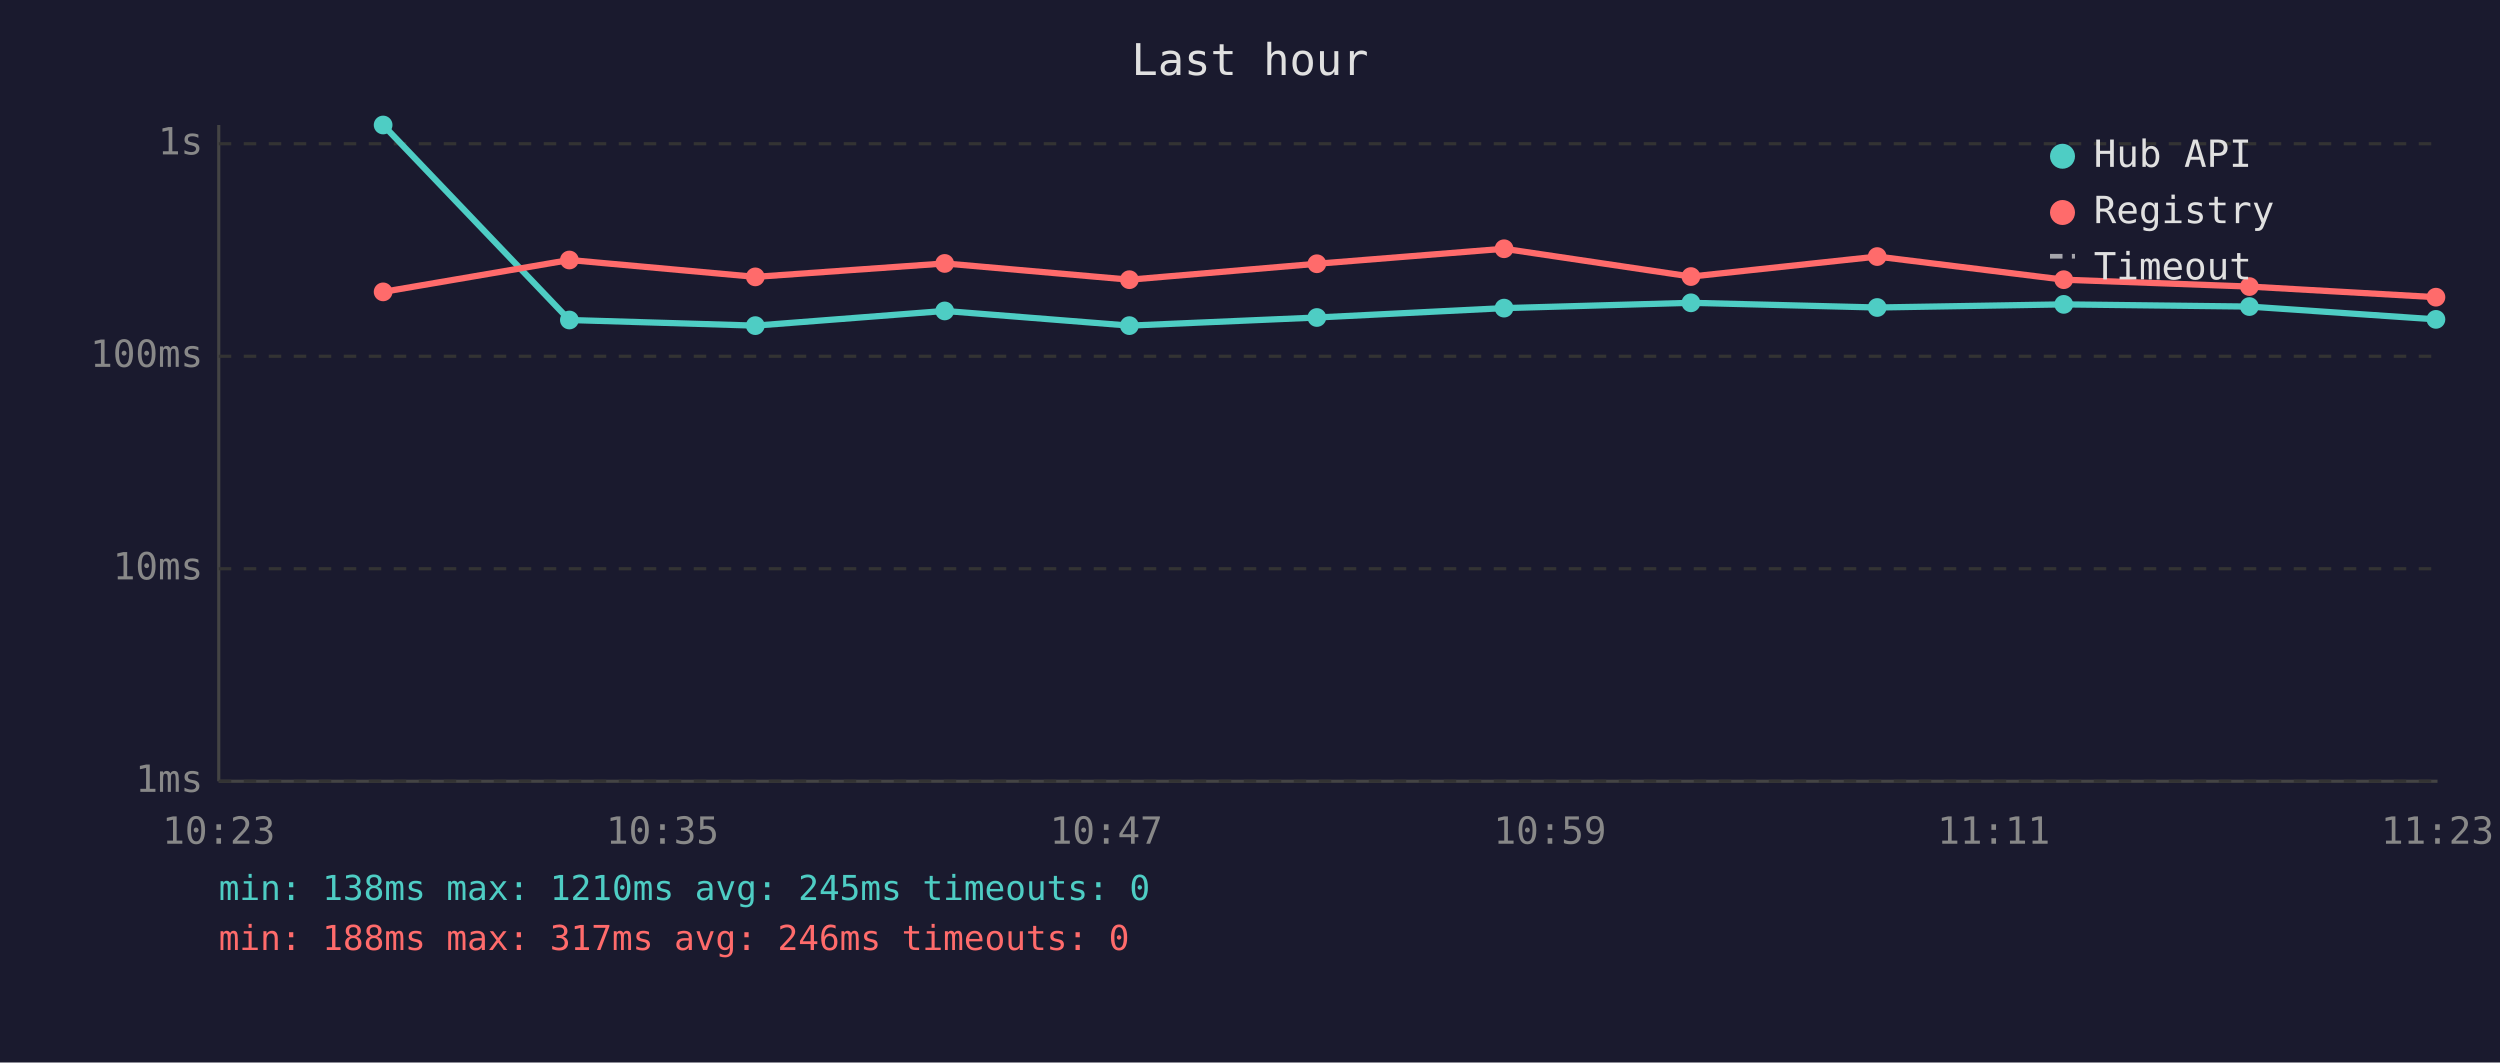
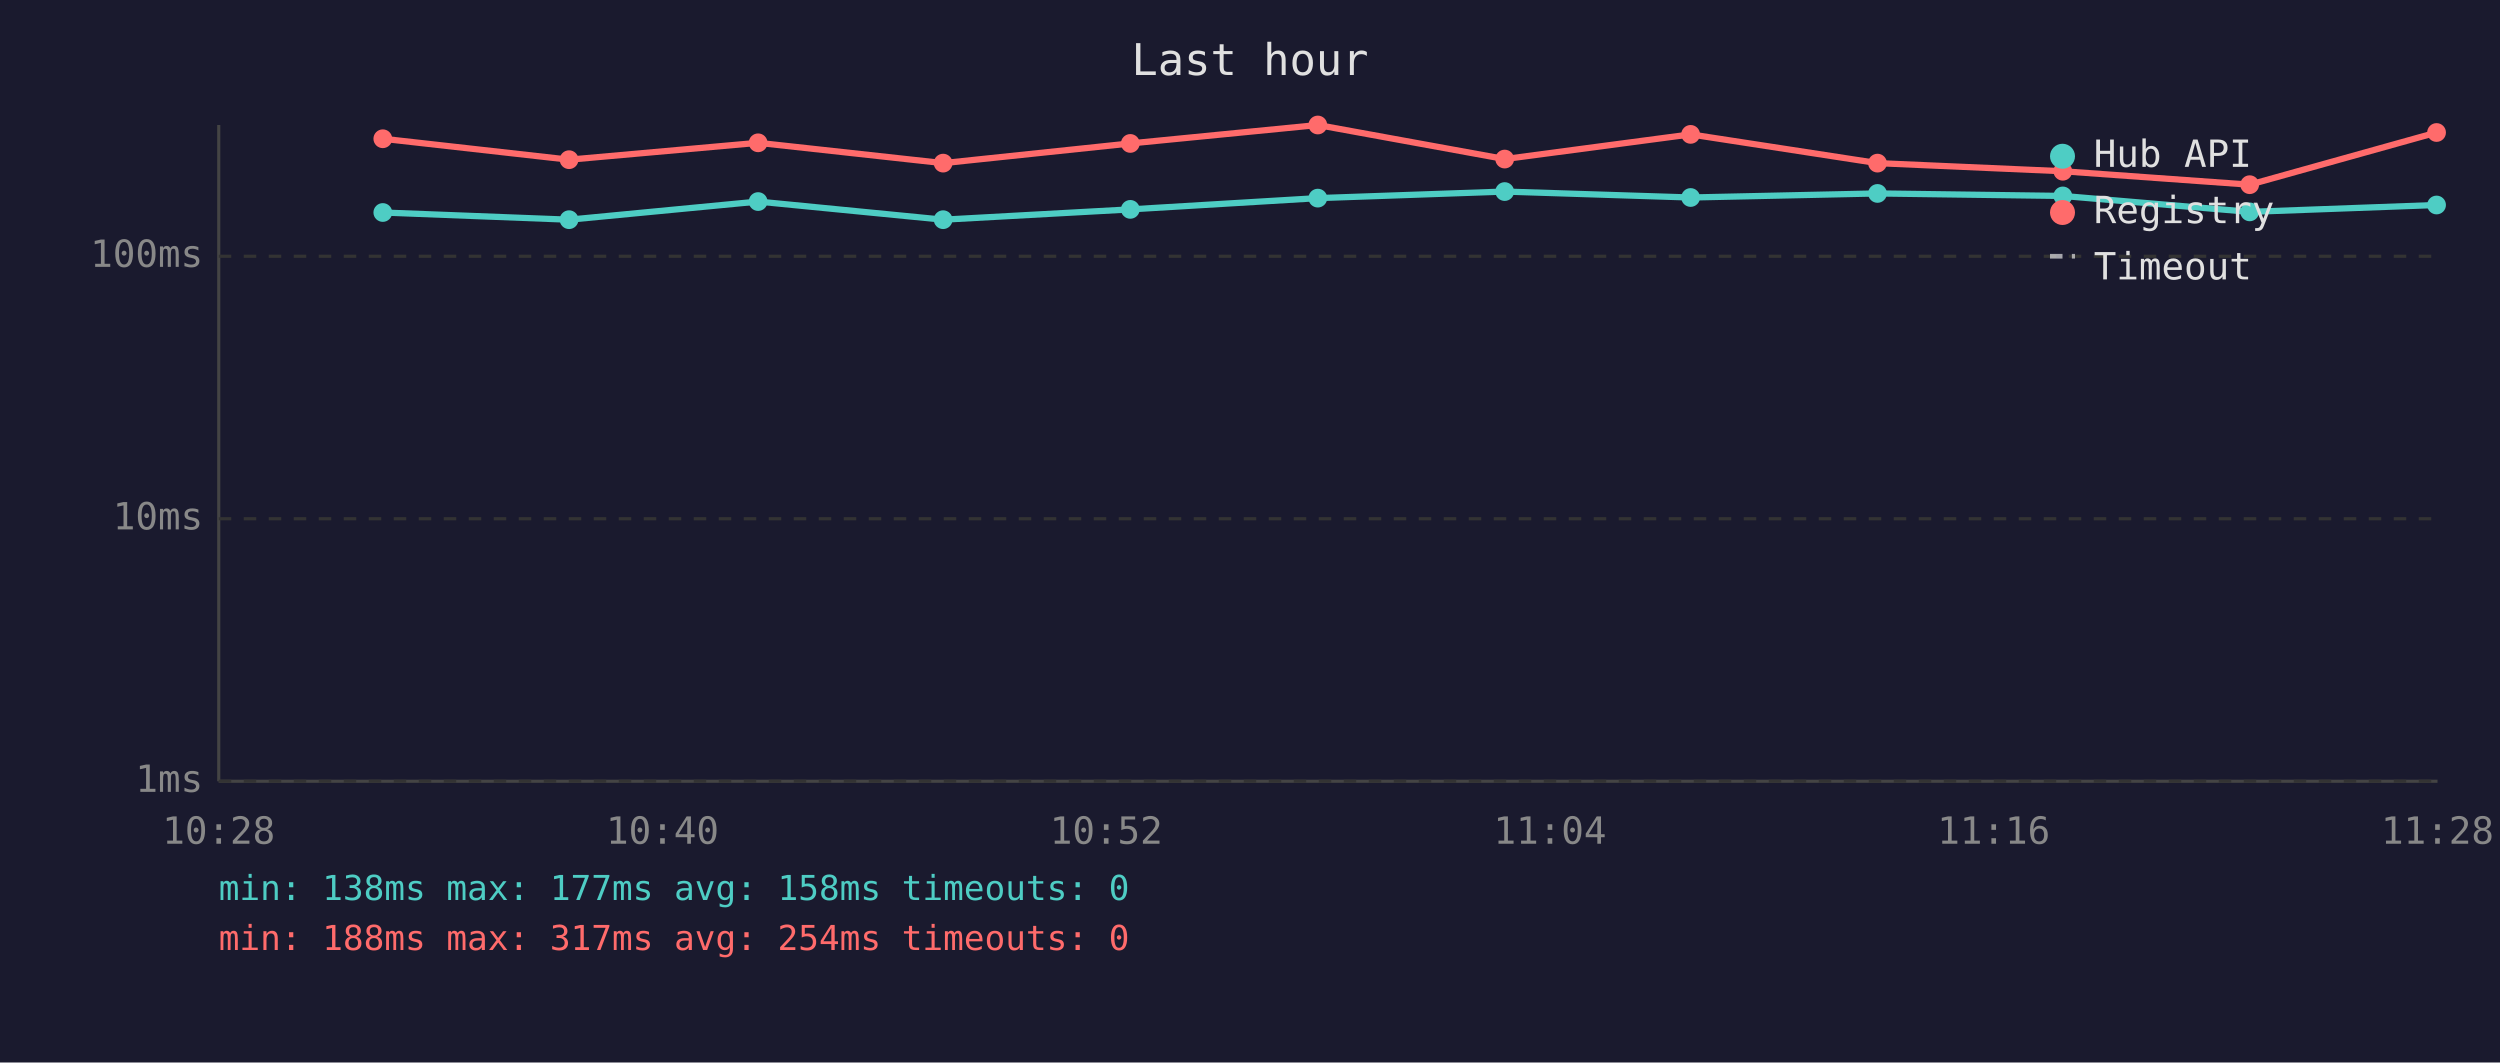
<svg xmlns="http://www.w3.org/2000/svg" viewBox="0 0 800 340" font-family="monospace" font-size="12">
  <rect width="800" height="340" fill="#1a1a2e" />
  <text x="400" y="24" fill="#e0e0e0" font-size="14" text-anchor="middle">Last hour</text>
  <line x1="70" y1="40" x2="70" y2="250" stroke="#444" stroke-width="1" />
  <line x1="70" y1="250" x2="780" y2="250" stroke="#444" stroke-width="1" />
  <line x1="70" y1="250" x2="780" y2="250" stroke="#333" stroke-width="1" stroke-dasharray="4" />
  <text x="65" y="250" fill="#888" text-anchor="end" dominant-baseline="middle">1ms</text>
-   <line x1="70" y1="182" x2="780" y2="182" stroke="#333" stroke-width="1" stroke-dasharray="4" />
-   <text x="65" y="182" fill="#888" text-anchor="end" dominant-baseline="middle">10ms</text>
-   <line x1="70" y1="114" x2="780" y2="114" stroke="#333" stroke-width="1" stroke-dasharray="4" />
-   <text x="65" y="114" fill="#888" text-anchor="end" dominant-baseline="middle">100ms</text>
-   <line x1="70" y1="46" x2="780" y2="46" stroke="#333" stroke-width="1" stroke-dasharray="4" />
-   <text x="65" y="46" fill="#888" text-anchor="end" dominant-baseline="middle">1s</text>
-   <text x="70" y="270" fill="#888" text-anchor="middle">10:23</text>
-   <text x="212" y="270" fill="#888" text-anchor="middle">10:35</text>
-   <text x="354" y="270" fill="#888" text-anchor="middle">10:47</text>
-   <text x="496" y="270" fill="#888" text-anchor="middle">10:59</text>
-   <text x="638" y="270" fill="#888" text-anchor="middle">11:11</text>
-   <text x="780" y="270" fill="#888" text-anchor="middle">11:23</text>
-   <polyline points="122.6,40.0 182.2,102.4 241.7,104.2 302.3,99.5 361.4,104.2 421.4,101.6 481.3,98.6 541.1,96.9 600.7,98.4 660.4,97.4 719.8,98.1 779.5,102.2" fill="none" stroke="#4ecdc4" stroke-width="2" opacity="1" />
-   <circle cx="122.6" cy="40.0" r="3" fill="#4ecdc4" />
-   <circle cx="182.2" cy="102.4" r="3" fill="#4ecdc4" />
-   <circle cx="241.7" cy="104.2" r="3" fill="#4ecdc4" />
-   <circle cx="302.3" cy="99.5" r="3" fill="#4ecdc4" />
-   <circle cx="361.4" cy="104.2" r="3" fill="#4ecdc4" />
-   <circle cx="421.4" cy="101.6" r="3" fill="#4ecdc4" />
-   <circle cx="481.3" cy="98.6" r="3" fill="#4ecdc4" />
-   <circle cx="541.1" cy="96.9" r="3" fill="#4ecdc4" />
-   <circle cx="600.7" cy="98.4" r="3" fill="#4ecdc4" />
-   <circle cx="660.4" cy="97.4" r="3" fill="#4ecdc4" />
-   <circle cx="719.8" cy="98.1" r="3" fill="#4ecdc4" />
-   <circle cx="779.5" cy="102.2" r="3" fill="#4ecdc4" />
-   <polyline points="122.6,93.4 182.2,83.2 241.7,88.6 302.3,84.3 361.4,89.5 421.4,84.4 481.3,79.6 541.1,88.5 600.7,82.1 660.4,89.5 719.8,91.7 779.5,95.1" fill="none" stroke="#ff6b6b" stroke-width="2" opacity="1" />
-   <circle cx="122.6" cy="93.4" r="3" fill="#ff6b6b" />
-   <circle cx="182.2" cy="83.2" r="3" fill="#ff6b6b" />
-   <circle cx="241.7" cy="88.6" r="3" fill="#ff6b6b" />
-   <circle cx="302.3" cy="84.3" r="3" fill="#ff6b6b" />
-   <circle cx="361.4" cy="89.5" r="3" fill="#ff6b6b" />
-   <circle cx="421.4" cy="84.4" r="3" fill="#ff6b6b" />
-   <circle cx="481.3" cy="79.6" r="3" fill="#ff6b6b" />
-   <circle cx="541.1" cy="88.5" r="3" fill="#ff6b6b" />
-   <circle cx="600.7" cy="82.1" r="3" fill="#ff6b6b" />
-   <circle cx="660.4" cy="89.5" r="3" fill="#ff6b6b" />
-   <circle cx="719.8" cy="91.7" r="3" fill="#ff6b6b" />
-   <circle cx="779.5" cy="95.1" r="3" fill="#ff6b6b" />
+   <line x1="70" y1="166" x2="780" y2="166" stroke="#333" stroke-width="1" stroke-dasharray="4" />
+   <text x="65" y="166" fill="#888" text-anchor="end" dominant-baseline="middle">10ms</text>
+   <line x1="70" y1="82" x2="780" y2="82" stroke="#333" stroke-width="1" stroke-dasharray="4" />
+   <text x="65" y="82" fill="#888" text-anchor="end" dominant-baseline="middle">100ms</text>
+   <text x="70" y="270" fill="#888" text-anchor="middle">10:28</text>
+   <text x="212" y="270" fill="#888" text-anchor="middle">10:40</text>
+   <text x="354" y="270" fill="#888" text-anchor="middle">10:52</text>
+   <text x="496" y="270" fill="#888" text-anchor="middle">11:04</text>
+   <text x="638" y="270" fill="#888" text-anchor="middle">11:16</text>
+   <text x="780" y="270" fill="#888" text-anchor="middle">11:28</text>
+   <polyline points="122.5,68.0 182.1,70.3 242.6,64.5 301.8,70.3 361.7,67.0 421.7,63.4 481.5,61.3 541.0,63.2 600.8,61.9 660.1,62.7 719.9,67.8 779.7,65.6" fill="none" stroke="#4ecdc4" stroke-width="2" opacity="1" />
+   <circle cx="122.5" cy="68.0" r="3" fill="#4ecdc4" />
+   <circle cx="182.1" cy="70.3" r="3" fill="#4ecdc4" />
+   <circle cx="242.6" cy="64.5" r="3" fill="#4ecdc4" />
+   <circle cx="301.8" cy="70.3" r="3" fill="#4ecdc4" />
+   <circle cx="361.7" cy="67.0" r="3" fill="#4ecdc4" />
+   <circle cx="421.7" cy="63.4" r="3" fill="#4ecdc4" />
+   <circle cx="481.5" cy="61.3" r="3" fill="#4ecdc4" />
+   <circle cx="541.0" cy="63.2" r="3" fill="#4ecdc4" />
+   <circle cx="600.8" cy="61.9" r="3" fill="#4ecdc4" />
+   <circle cx="660.1" cy="62.7" r="3" fill="#4ecdc4" />
+   <circle cx="719.9" cy="67.8" r="3" fill="#4ecdc4" />
+   <circle cx="779.7" cy="65.6" r="3" fill="#4ecdc4" />
+   <polyline points="122.5,44.4 182.1,51.1 242.6,45.7 301.8,52.2 361.7,45.9 421.7,40.0 481.5,50.9 541.0,43.0 600.8,52.2 660.1,54.8 719.9,59.1 779.7,42.4" fill="none" stroke="#ff6b6b" stroke-width="2" opacity="1" />
+   <circle cx="122.5" cy="44.4" r="3" fill="#ff6b6b" />
+   <circle cx="182.1" cy="51.1" r="3" fill="#ff6b6b" />
+   <circle cx="242.6" cy="45.7" r="3" fill="#ff6b6b" />
+   <circle cx="301.8" cy="52.2" r="3" fill="#ff6b6b" />
+   <circle cx="361.7" cy="45.9" r="3" fill="#ff6b6b" />
+   <circle cx="421.7" cy="40.0" r="3" fill="#ff6b6b" />
+   <circle cx="481.5" cy="50.9" r="3" fill="#ff6b6b" />
+   <circle cx="541.0" cy="43.0" r="3" fill="#ff6b6b" />
+   <circle cx="600.8" cy="52.2" r="3" fill="#ff6b6b" />
+   <circle cx="660.1" cy="54.8" r="3" fill="#ff6b6b" />
+   <circle cx="719.9" cy="59.1" r="3" fill="#ff6b6b" />
+   <circle cx="779.7" cy="42.4" r="3" fill="#ff6b6b" />
  <circle cx="660" cy="50" r="4" fill="#4ecdc4" />
  <text x="670" y="50" fill="#e0e0e0" dominant-baseline="middle">Hub API</text>
  <circle cx="660" cy="68" r="4" fill="#ff6b6b" />
  <text x="670" y="68" fill="#e0e0e0" dominant-baseline="middle">Registry</text>
  <line x1="656" y1="82" x2="664" y2="82" stroke="#e0e0e0" stroke-width="1.5" stroke-dasharray="4,3" opacity="0.7" />
  <text x="670" y="86" fill="#e0e0e0" dominant-baseline="middle">Timeout</text>
-   <text x="70" y="288" fill="#4ecdc4" font-size="11">min: 138ms  max: 1210ms  avg: 245ms  timeouts: 0</text>
-   <text x="70" y="304" fill="#ff6b6b" font-size="11">min: 188ms  max: 317ms  avg: 246ms  timeouts: 0</text>
+   <text x="70" y="288" fill="#4ecdc4" font-size="11">min: 138ms  max: 177ms  avg: 158ms  timeouts: 0</text>
+   <text x="70" y="304" fill="#ff6b6b" font-size="11">min: 188ms  max: 317ms  avg: 254ms  timeouts: 0</text>
</svg>
